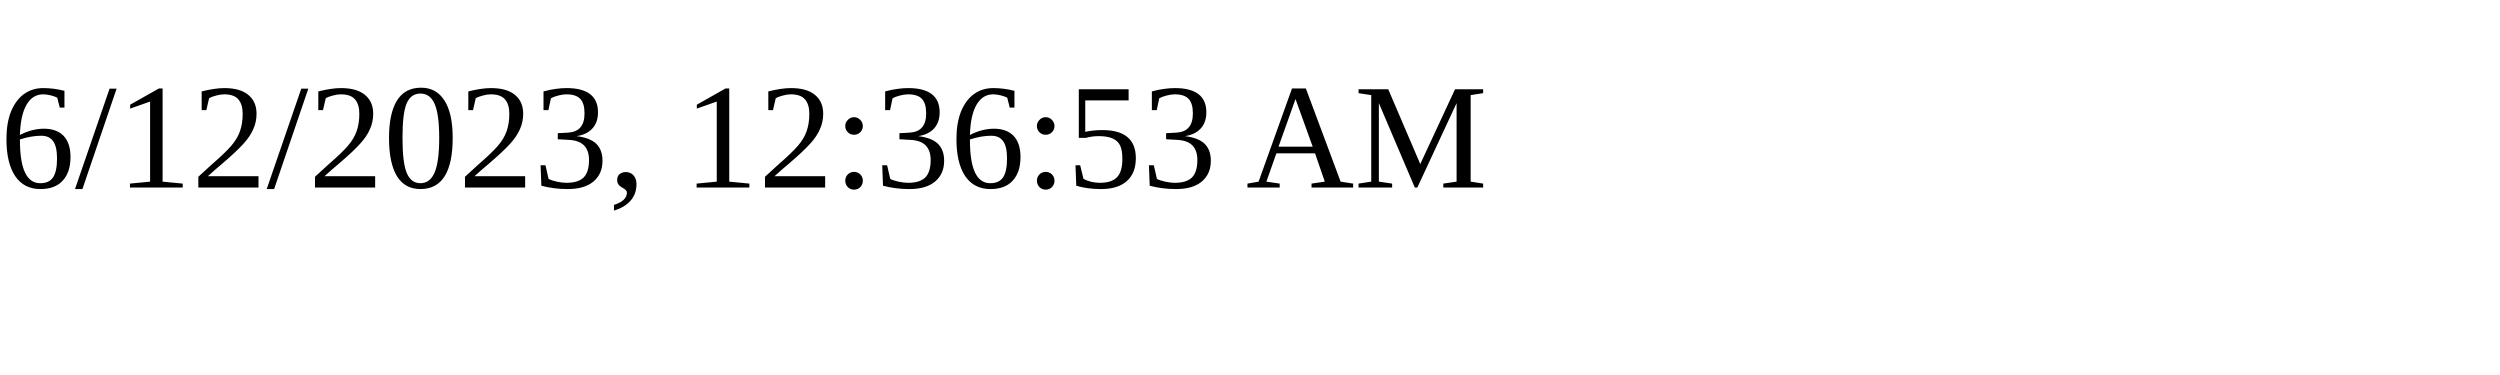
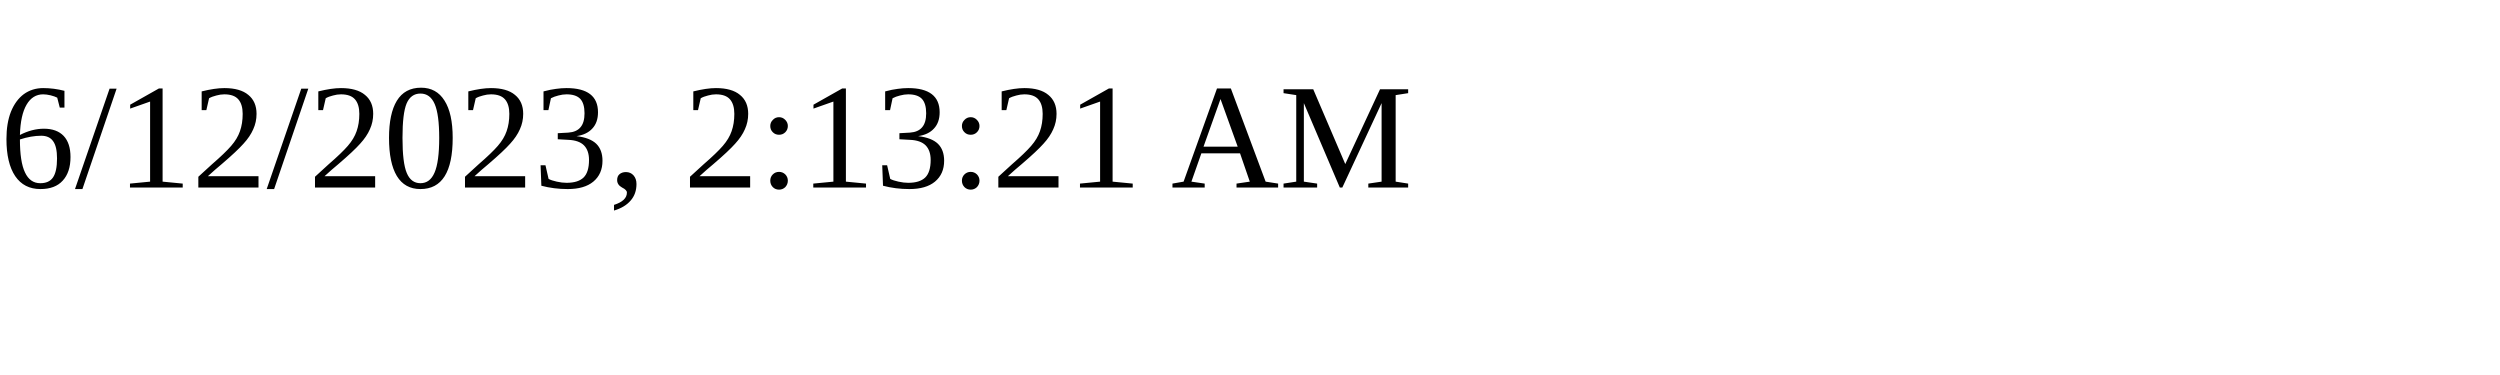
<svg xmlns="http://www.w3.org/2000/svg" height="30" width="200">
-   <text x="0" y="15">6/12/2023, 12:36:53 AM</text>
+   <text x="0" y="15">6/12/2023, 2:13:21 AM</text>
</svg>
